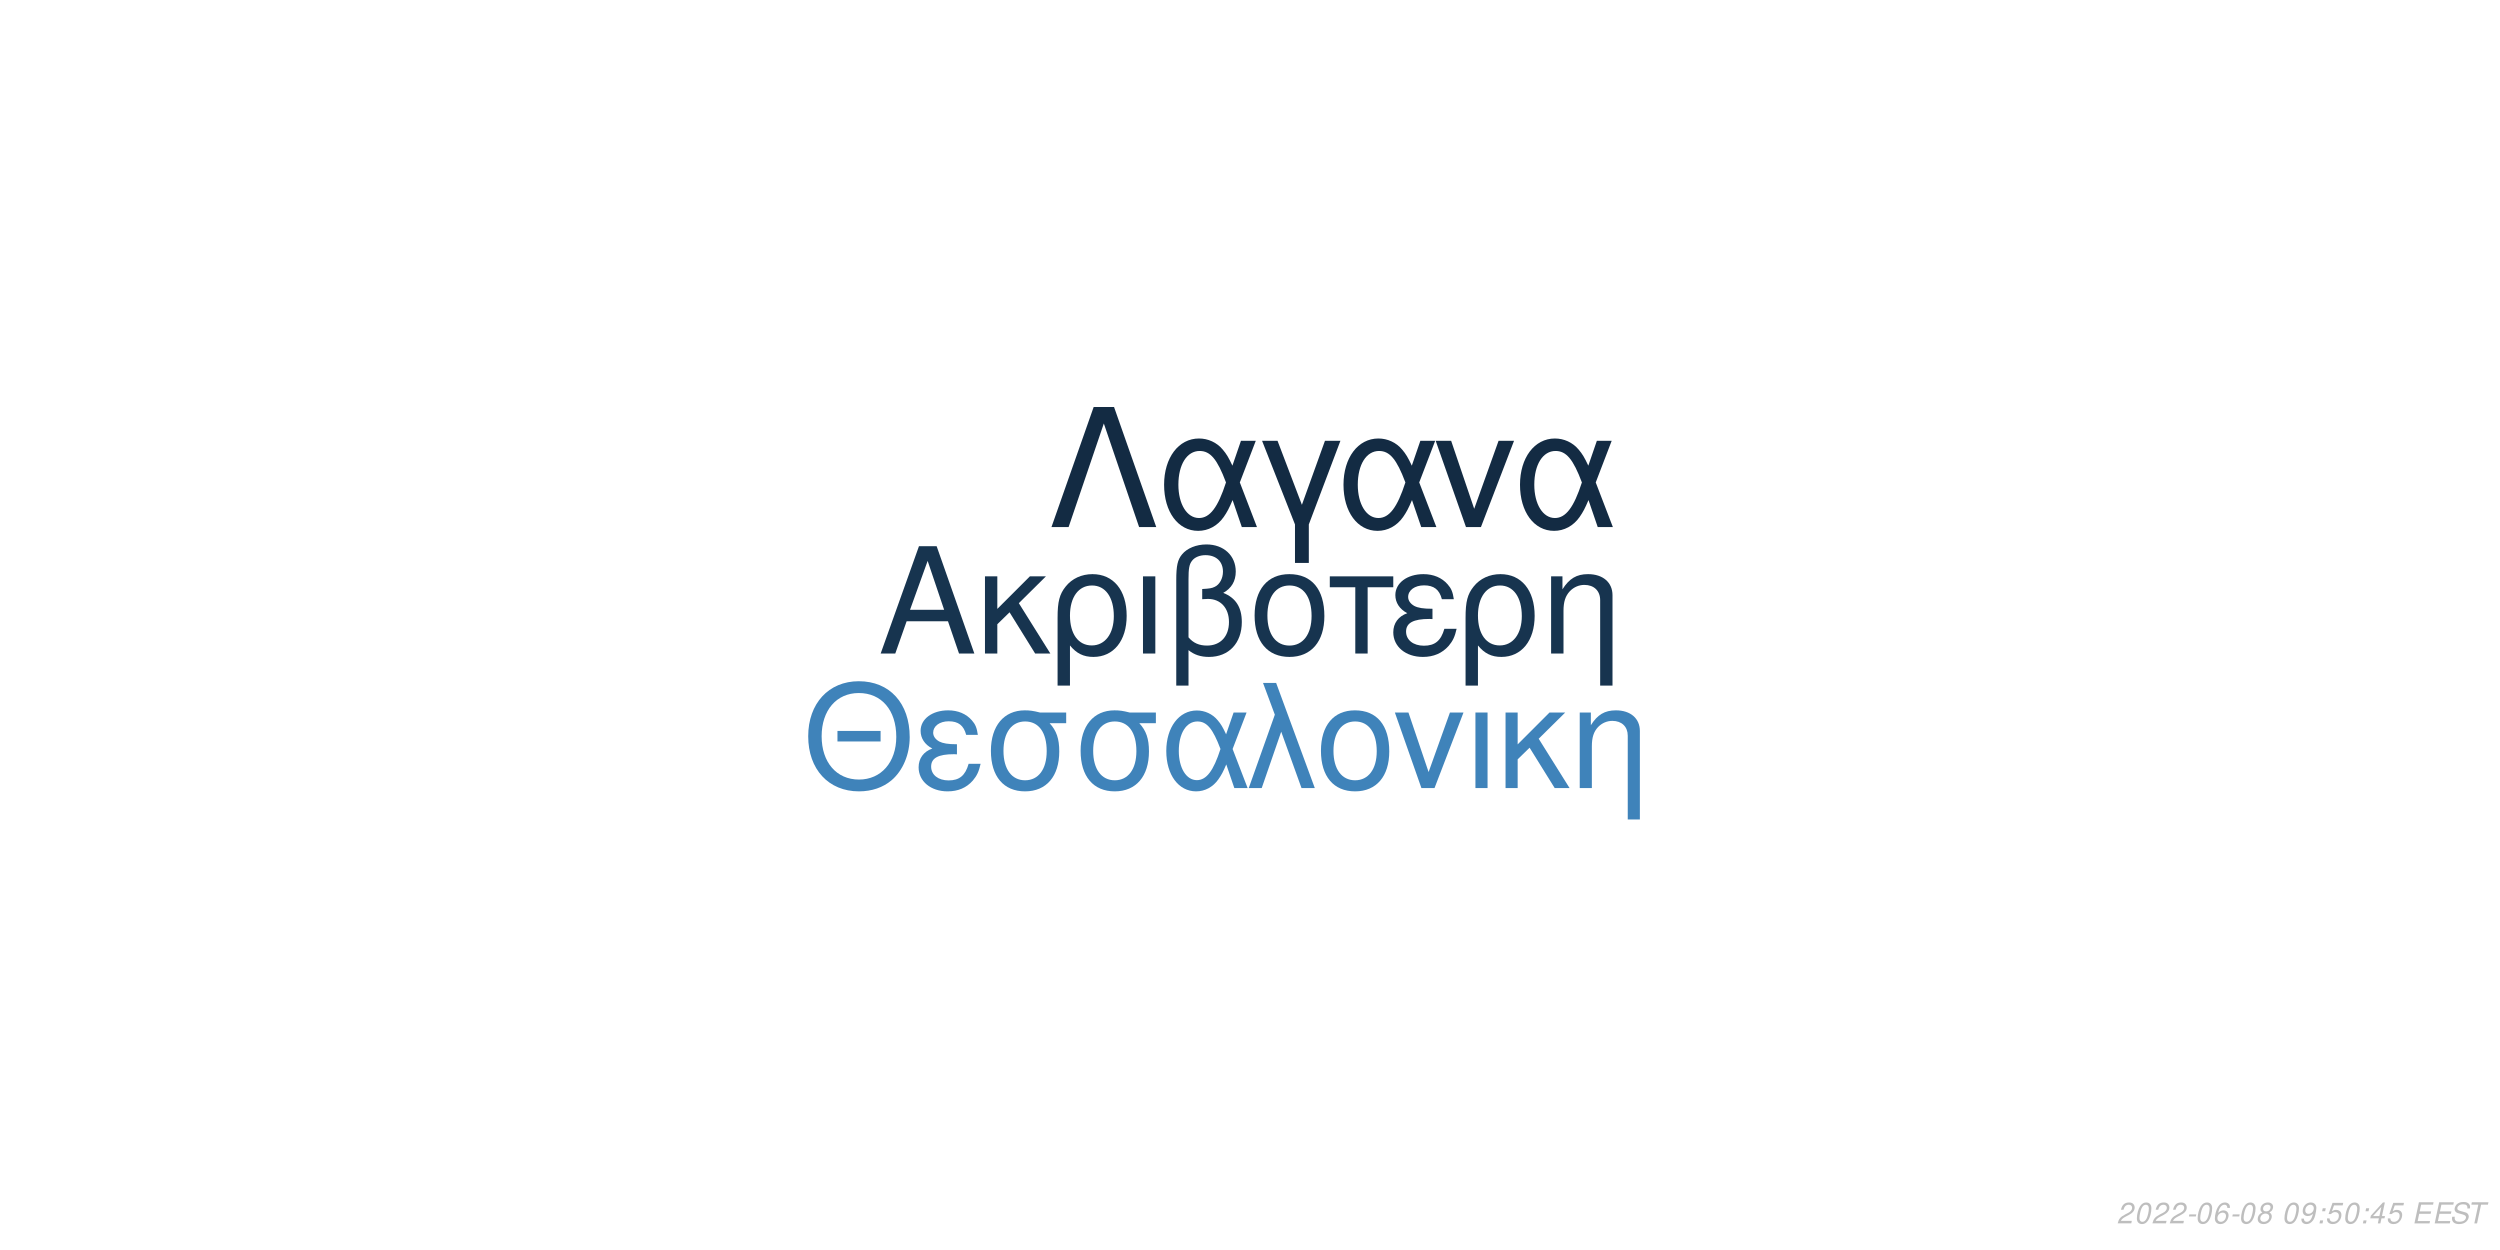
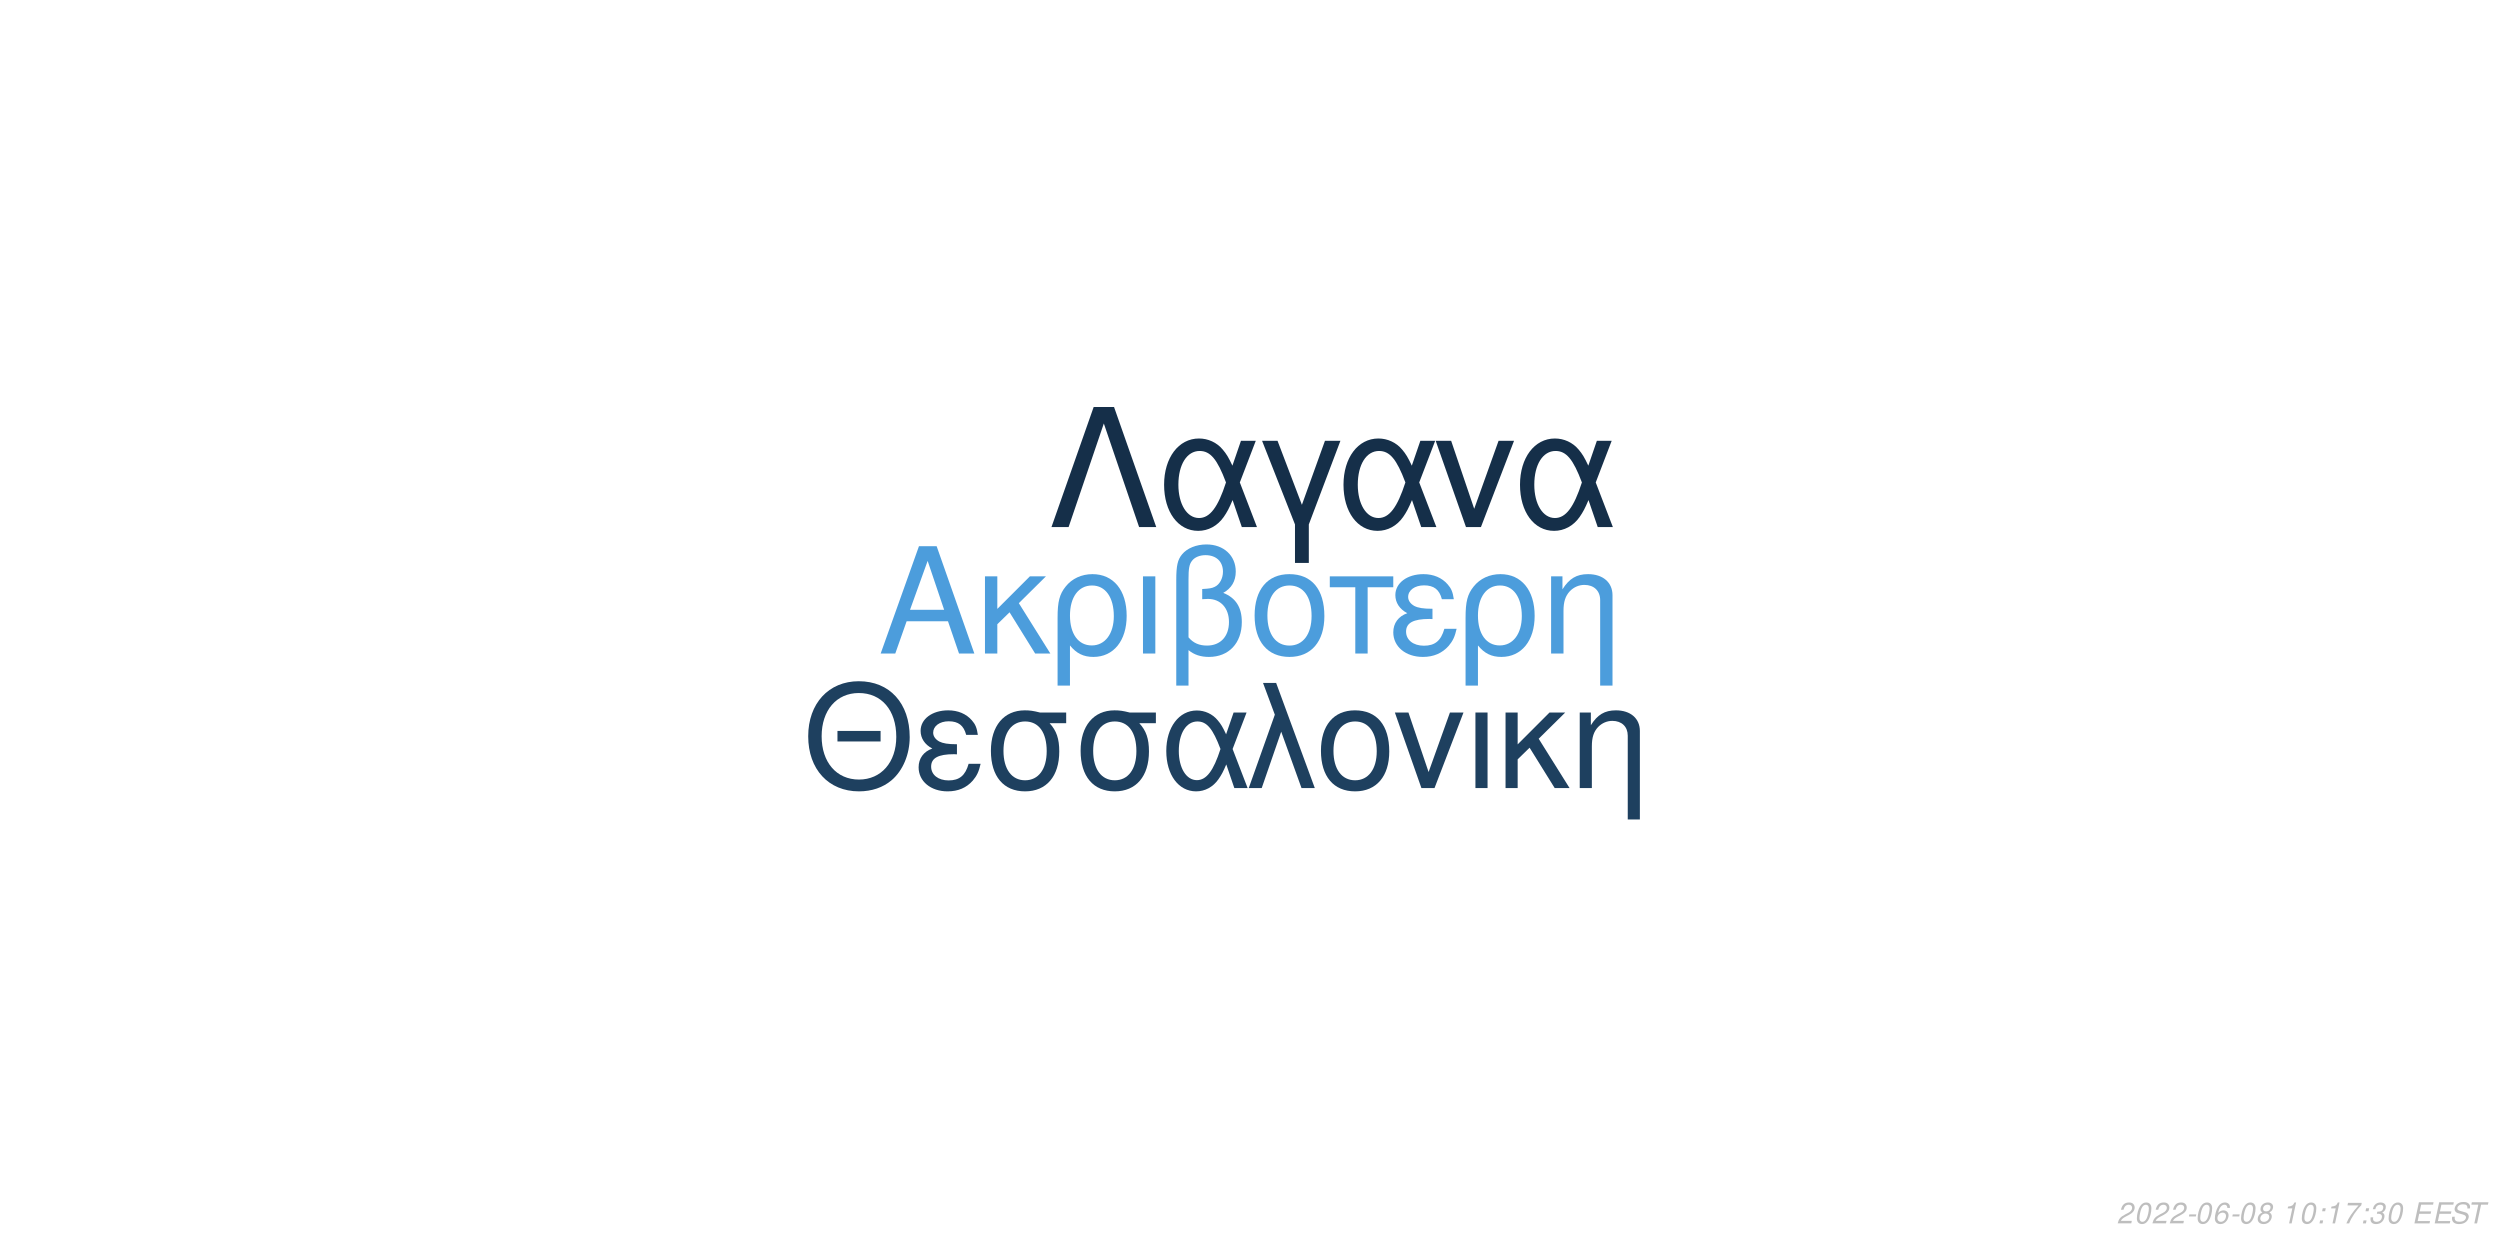
<svg xmlns="http://www.w3.org/2000/svg" xmlns:xlink="http://www.w3.org/1999/xlink" width="864pt" height="432pt" viewBox="0 0 864 432" version="1.1">
  <defs>
    <g>
      <symbol overflow="visible" id="glyph0-0">
        <path style="stroke:none;" d="" />
      </symbol>
      <symbol overflow="visible" id="glyph0-1">
        <path style="stroke:none;" d="M 24.125 -11.141 L 27.938 0 L 33.234 0 L 20.203 -37.094 L 14.094 -37.094 L 0.859 0 L 5.906 0 L 9.828 -11.141 Z M 22.797 -15.109 L 11 -15.109 L 17.094 -32.016 Z M 22.797 -15.109 " />
      </symbol>
      <symbol overflow="visible" id="glyph0-2">
        <path style="stroke:none;" d="M 7.172 -15.422 L 7.172 -26.672 L 2.906 -26.672 L 2.906 0 L 7.172 0 L 7.172 -10.125 L 11.406 -14.25 L 20.25 0 L 25.5 0 L 14.609 -17.406 L 23.969 -26.672 L 18.422 -26.672 Z M 7.172 -15.422 " />
      </symbol>
      <symbol overflow="visible" id="glyph0-3">
        <path style="stroke:none;" d="M 3 11.094 L 7.281 11.094 L 7.281 -2.797 C 9.516 -0.047 11.953 1.172 15.375 1.172 C 22.344 1.172 26.875 -4.422 26.875 -13.031 C 26.875 -21.891 22.297 -27.438 15.062 -27.438 C 11.297 -27.438 7.984 -25.906 5.797 -23.156 C 3.672 -20.516 3 -17.969 3 -12.359 Z M 14.906 -23.516 C 19.547 -23.516 22.438 -19.438 22.438 -12.922 C 22.438 -6.812 19.391 -2.797 14.812 -2.797 C 10.172 -2.797 7.281 -6.766 7.281 -13.125 C 7.281 -19.484 10.234 -23.516 14.906 -23.516 Z M 14.906 -23.516 " />
      </symbol>
      <symbol overflow="visible" id="glyph0-4">
        <path style="stroke:none;" d="M 3.516 0 L 7.781 0 L 7.781 -26.672 L 3.516 -26.672 Z M 3.516 0 " />
      </symbol>
      <symbol overflow="visible" id="glyph0-5">
        <path style="stroke:none;" d="M 4.016 11.094 L 8.25 11.094 L 8.25 -1.172 C 10.172 0.406 12.422 1.172 15.312 1.172 C 22.188 1.172 26.672 -3.609 26.672 -10.891 C 26.672 -15.984 24.578 -19.234 20.25 -20.969 C 23.109 -22.547 24.578 -25.031 24.578 -28.344 C 24.578 -33.844 20.406 -37.703 14.453 -37.703 C 10.938 -37.703 7.734 -36.391 6 -34.25 C 4.484 -32.422 4.016 -30.328 4.016 -25.391 Z M 8.25 -25.656 C 8.25 -29.359 8.5 -30.844 9.469 -32.062 C 10.375 -33.281 12.156 -34 14.094 -34 C 17.812 -34 20.156 -31.812 20.156 -28.297 C 20.156 -25.953 18.984 -23.812 17.297 -23.047 C 16.281 -22.547 15.469 -22.438 12.984 -22.297 L 12.984 -18.781 C 13.734 -18.828 14.344 -18.875 14.969 -18.875 C 19.344 -18.875 22.234 -15.719 22.234 -10.891 C 22.234 -5.906 19.281 -2.75 14.656 -2.75 C 11.953 -2.75 9.922 -3.609 8.25 -5.594 Z M 8.25 -25.656 " />
      </symbol>
      <symbol overflow="visible" id="glyph0-6">
        <path style="stroke:none;" d="M 14.094 -27.438 C 6.562 -27.438 2.094 -22.094 2.094 -13.125 C 2.094 -4.125 6.562 1.172 14.141 1.172 C 21.672 1.172 26.203 -4.172 26.203 -12.922 C 26.203 -22.188 21.828 -27.438 14.094 -27.438 Z M 14.141 -23.516 C 18.938 -23.516 21.781 -19.594 21.781 -12.984 C 21.781 -6.672 18.828 -2.75 14.141 -2.75 C 9.422 -2.75 6.516 -6.672 6.516 -13.125 C 6.516 -19.594 9.422 -23.516 14.141 -23.516 Z M 14.141 -23.516 " />
      </symbol>
      <symbol overflow="visible" id="glyph0-7">
        <path style="stroke:none;" d="M 7.891 0 L 12.156 0 L 12.156 -22.906 L 21.016 -22.906 L 21.016 -26.672 L -0.922 -26.672 L -0.922 -22.906 L 7.891 -22.906 Z M 7.891 0 " />
      </symbol>
      <symbol overflow="visible" id="glyph0-8">
        <path style="stroke:none;" d="M 14.562 -15.469 C 11.344 -15.469 9.562 -15.781 8.297 -16.438 C 6.922 -17.203 6.156 -18.328 6.156 -19.547 C 6.156 -21.891 8.453 -23.562 11.656 -23.562 C 15.062 -23.562 16.953 -22.094 17.812 -18.781 L 21.938 -18.781 C 21.578 -21.266 21.062 -22.5 19.797 -23.922 C 17.812 -26.203 14.906 -27.438 11.453 -27.438 C 5.797 -27.438 1.734 -24.375 1.734 -20.203 C 1.734 -17.609 3.156 -15.375 5.859 -13.938 C 2.797 -12.875 1.016 -10.484 1.016 -7.328 C 1.016 -2.391 5.297 1.172 11.25 1.172 C 14.969 1.172 17.906 -0.109 20.156 -2.641 C 21.578 -4.328 22.297 -5.797 22.906 -8.547 L 18.672 -8.547 C 17.5 -4.422 15.422 -2.703 11.609 -2.703 C 7.938 -2.703 5.438 -4.688 5.438 -7.578 C 5.438 -10.578 7.938 -11.953 13.484 -11.953 C 13.641 -11.953 14.094 -11.953 14.562 -11.906 Z M 14.562 -15.469 " />
      </symbol>
      <symbol overflow="visible" id="glyph0-9">
        <path style="stroke:none;" d="M 3.562 -26.672 L 3.562 0 L 7.844 0 L 7.844 -14.703 C 7.844 -17.906 8.5 -19.891 10.031 -21.531 C 11.406 -22.953 13.188 -23.719 15.062 -23.719 C 18.375 -23.719 20.516 -21.672 20.516 -18.469 L 20.516 11.094 L 24.781 11.094 L 24.781 -20.156 C 24.781 -24.578 21.469 -27.438 16.328 -27.438 C 12.359 -27.438 9.828 -25.906 7.484 -22.188 L 7.484 -26.672 Z M 3.562 -26.672 " />
      </symbol>
      <symbol overflow="visible" id="glyph1-0">
        <path style="stroke:none;" d="" />
      </symbol>
      <symbol overflow="visible" id="glyph1-1">
        <path style="stroke:none;" d="M 26.859 -19.734 L 11.953 -19.734 L 11.953 -16.094 L 26.859 -16.094 Z M 19.328 -36.922 C 8.922 -36.922 1.844 -29.25 1.844 -17.891 C 1.844 -6.484 8.875 1.141 19.391 1.141 C 23.812 1.141 27.703 -0.203 30.641 -2.688 C 34.578 -6.031 36.922 -11.656 36.922 -17.594 C 36.922 -29.297 30 -36.922 19.328 -36.922 Z M 19.328 -32.844 C 27.203 -32.844 32.281 -26.906 32.281 -17.688 C 32.281 -8.922 27.062 -2.938 19.391 -2.938 C 11.609 -2.938 6.484 -8.922 6.484 -17.891 C 6.484 -26.859 11.609 -32.844 19.328 -32.844 Z M 19.328 -32.844 " />
      </symbol>
      <symbol overflow="visible" id="glyph1-2">
        <path style="stroke:none;" d="M 14.25 -15.141 C 11.109 -15.141 9.375 -15.453 8.125 -16.094 C 6.781 -16.844 6.031 -17.938 6.031 -19.141 C 6.031 -21.422 8.266 -23.078 11.406 -23.078 C 14.75 -23.078 16.594 -21.625 17.438 -18.391 L 21.469 -18.391 C 21.125 -20.828 20.625 -22.031 19.391 -23.422 C 17.438 -25.656 14.594 -26.859 11.219 -26.859 C 5.688 -26.859 1.688 -23.875 1.688 -19.781 C 1.688 -17.234 3.094 -15.047 5.734 -13.656 C 2.734 -12.609 1 -10.266 1 -7.172 C 1 -2.344 5.188 1.141 11.016 1.141 C 14.656 1.141 17.547 -0.094 19.734 -2.594 C 21.125 -4.234 21.828 -5.688 22.422 -8.375 L 18.281 -8.375 C 17.141 -4.328 15.094 -2.641 11.359 -2.641 C 7.766 -2.641 5.328 -4.578 5.328 -7.422 C 5.328 -10.359 7.766 -11.703 13.203 -11.703 C 13.359 -11.703 13.797 -11.703 14.25 -11.656 Z M 14.25 -15.141 " />
      </symbol>
      <symbol overflow="visible" id="glyph1-3">
        <path style="stroke:none;" d="M 29 -26.109 L 19.938 -26.109 C 17.594 -26.703 16.438 -26.859 14.703 -26.859 C 7.469 -26.859 2.984 -21.469 2.984 -12.859 C 2.984 -4.031 7.375 1.141 14.797 1.141 C 22.172 1.141 26.609 -4.078 26.609 -12.656 C 26.609 -17.047 25.656 -19.828 23.266 -22.422 L 29 -22.422 Z M 14.797 -23.016 C 19.531 -23.016 22.266 -19.234 22.266 -12.75 C 22.266 -6.531 19.438 -2.688 14.797 -2.688 C 10.172 -2.688 7.328 -6.531 7.328 -12.859 C 7.328 -19.188 10.172 -23.016 14.797 -23.016 Z M 14.797 -23.016 " />
      </symbol>
      <symbol overflow="visible" id="glyph1-4">
        <path style="stroke:none;" d="M 29.344 -26.109 L 24.859 -26.109 L 22.266 -18.578 C 21.125 -21.031 20.484 -22.125 19.328 -23.469 C 17.547 -25.609 14.906 -26.812 12.156 -26.812 C 5.984 -26.812 1.594 -20.984 1.594 -12.812 C 1.594 -4.578 5.828 1.141 11.906 1.141 C 14.953 1.141 17.734 -0.344 19.625 -3.047 C 20.672 -4.531 21.281 -5.688 22.328 -8.172 L 25.109 0 L 29.703 0 L 24.516 -13.5 Z M 20.328 -13.5 C 17.891 -5.922 15.453 -2.734 12.156 -2.734 C 8.516 -2.734 5.922 -6.922 5.922 -12.812 C 5.922 -18.938 8.516 -23.016 12.359 -23.016 C 15.594 -23.016 17.688 -20.531 20.328 -13.5 Z M 20.328 -13.5 " />
      </symbol>
      <symbol overflow="visible" id="glyph1-5">
        <path style="stroke:none;" d="M 1.094 0 L 5.578 0 L 12.312 -19.484 L 19.328 0 L 23.922 0 L 10.562 -36.328 L 6.031 -36.328 L 10.109 -25.359 Z M 1.094 0 " />
      </symbol>
      <symbol overflow="visible" id="glyph1-6">
        <path style="stroke:none;" d="M 13.797 -26.859 C 6.422 -26.859 2.047 -21.625 2.047 -12.859 C 2.047 -4.031 6.422 1.141 13.859 1.141 C 21.234 1.141 25.656 -4.078 25.656 -12.656 C 25.656 -21.719 21.375 -26.859 13.797 -26.859 Z M 13.859 -23.016 C 18.531 -23.016 21.328 -19.188 21.328 -12.703 C 21.328 -6.531 18.438 -2.688 13.859 -2.688 C 9.219 -2.688 6.375 -6.531 6.375 -12.859 C 6.375 -19.188 9.219 -23.016 13.859 -23.016 Z M 13.859 -23.016 " />
      </symbol>
      <symbol overflow="visible" id="glyph1-7">
        <path style="stroke:none;" d="M 14.297 0 L 24.312 -26.109 L 19.625 -26.109 L 12.25 -5.531 L 5.281 -26.109 L 0.594 -26.109 L 9.766 0 Z M 14.297 0 " />
      </symbol>
      <symbol overflow="visible" id="glyph1-8">
        <path style="stroke:none;" d="M 3.438 0 L 7.625 0 L 7.625 -26.109 L 3.438 -26.109 Z M 3.438 0 " />
      </symbol>
      <symbol overflow="visible" id="glyph1-9">
        <path style="stroke:none;" d="M 7.031 -15.094 L 7.031 -26.109 L 2.844 -26.109 L 2.844 0 L 7.031 0 L 7.031 -9.922 L 11.156 -13.953 L 19.828 0 L 24.969 0 L 14.297 -17.047 L 23.469 -26.109 L 18.031 -26.109 Z M 7.031 -15.094 " />
      </symbol>
      <symbol overflow="visible" id="glyph1-10">
        <path style="stroke:none;" d="M 3.484 -26.109 L 3.484 0 L 7.672 0 L 7.672 -14.406 C 7.672 -17.547 8.328 -19.484 9.812 -21.078 C 11.156 -22.469 12.906 -23.219 14.75 -23.219 C 17.984 -23.219 20.078 -21.234 20.078 -18.094 L 20.078 10.859 L 24.266 10.859 L 24.266 -19.734 C 24.266 -24.062 21.031 -26.859 16 -26.859 C 12.109 -26.859 9.609 -25.359 7.328 -21.719 L 7.328 -26.109 Z M 3.484 -26.109 " />
      </symbol>
      <symbol overflow="visible" id="glyph2-0">
        <path style="stroke:none;" d="" />
      </symbol>
      <symbol overflow="visible" id="glyph2-1">
        <path style="stroke:none;" d="M 22.531 -41.484 L 15.484 -41.484 L 0.906 0 L 6.828 0 L 19 -35.797 L 31.188 0 L 37.109 0 Z M 22.531 -41.484 " />
      </symbol>
      <symbol overflow="visible" id="glyph2-2">
        <path style="stroke:none;" d="M 33.516 -29.812 L 28.391 -29.812 L 25.438 -21.219 C 24.125 -24.016 23.391 -25.266 22.078 -26.797 C 20.031 -29.25 17.016 -30.609 13.891 -30.609 C 6.828 -30.609 1.828 -23.953 1.828 -14.625 C 1.828 -5.234 6.656 1.312 13.594 1.312 C 17.078 1.312 20.266 -0.391 22.422 -3.469 C 23.609 -5.172 24.297 -6.484 25.5 -9.328 L 28.688 0 L 33.922 0 L 28 -15.422 Z M 23.219 -15.422 C 20.422 -6.766 17.641 -3.125 13.891 -3.125 C 9.734 -3.125 6.766 -7.906 6.766 -14.625 C 6.766 -21.625 9.734 -26.297 14.109 -26.297 C 17.812 -26.297 20.203 -23.453 23.219 -15.422 Z M 23.219 -15.422 " />
      </symbol>
      <symbol overflow="visible" id="glyph2-3">
        <path style="stroke:none;" d="M 12.062 12.406 L 16.844 12.406 L 16.844 -0.906 L 27.766 -29.812 L 22.422 -29.812 L 14.453 -7.688 L 6.031 -29.812 L 0.688 -29.812 L 12.062 -0.906 Z M 12.062 12.406 " />
      </symbol>
      <symbol overflow="visible" id="glyph2-4">
        <path style="stroke:none;" d="M 16.328 0 L 27.766 -29.812 L 22.422 -29.812 L 14 -6.312 L 6.031 -29.812 L 0.688 -29.812 L 11.156 0 Z M 16.328 0 " />
      </symbol>
      <symbol overflow="visible" id="glyph3-0">
        <path style="stroke:none;" d="" />
      </symbol>
      <symbol overflow="visible" id="glyph3-1">
        <path style="stroke:none;" d="M 5.234 -0.875 L 1.469 -0.875 C 1.641 -1.375 2.203 -1.891 3.109 -2.344 L 4.234 -2.938 C 5.562 -3.625 6.219 -4.469 6.219 -5.484 C 6.219 -5.938 6.062 -6.359 5.797 -6.656 C 5.469 -7.047 4.984 -7.234 4.312 -7.234 C 2.766 -7.234 1.891 -6.453 1.484 -4.734 L 2.375 -4.734 C 2.484 -5.188 2.609 -5.484 2.797 -5.75 C 3.094 -6.203 3.609 -6.453 4.188 -6.453 C 4.891 -6.453 5.344 -6.031 5.344 -5.375 C 5.344 -4.703 4.859 -4.094 4.016 -3.656 L 2.984 -3.125 C 1.234 -2.188 0.797 -1.656 0.344 -0.016 L 5.047 -0.016 Z M 5.234 -0.875 " />
      </symbol>
      <symbol overflow="visible" id="glyph3-2">
        <path style="stroke:none;" d="M 4.203 -7.234 C 3.375 -7.234 2.688 -6.812 2.125 -5.984 C 1.484 -5.047 0.984 -3.188 0.984 -1.734 C 0.984 -1.109 1.172 -0.562 1.484 -0.266 C 1.797 0.047 2.281 0.234 2.766 0.234 C 3.625 0.234 4.281 -0.156 4.859 -1.016 C 5.516 -1.953 6 -3.797 6 -5.266 C 6 -6.5 5.328 -7.234 4.203 -7.234 Z M 4.094 -6.453 C 4.734 -6.453 5.125 -5.984 5.125 -5.156 C 5.125 -4.203 4.781 -2.625 4.406 -1.812 C 3.984 -0.938 3.516 -0.547 2.875 -0.547 C 2.25 -0.547 1.875 -1.031 1.875 -1.828 C 1.875 -2.797 2.203 -4.344 2.594 -5.203 C 2.984 -6.047 3.453 -6.453 4.094 -6.453 Z M 4.094 -6.453 " />
      </symbol>
      <symbol overflow="visible" id="glyph3-3">
        <path style="stroke:none;" d="M 3.516 -3.125 L 1.125 -3.125 L 0.969 -2.406 L 3.359 -2.406 Z M 3.516 -3.125 " />
      </symbol>
      <symbol overflow="visible" id="glyph3-4">
        <path style="stroke:none;" d="M 6.125 -5.344 L 6.141 -5.625 C 6.141 -6.609 5.453 -7.234 4.391 -7.234 C 3.438 -7.234 2.641 -6.719 2.016 -5.703 C 1.422 -4.781 0.938 -2.953 0.938 -1.688 C 0.938 -0.516 1.688 0.234 2.859 0.234 C 3.703 0.234 4.438 -0.156 5 -0.875 C 5.406 -1.422 5.672 -2.156 5.672 -2.766 C 5.672 -3.812 4.969 -4.5 3.906 -4.5 C 3.234 -4.5 2.672 -4.234 2.094 -3.625 C 2.406 -5.375 3.234 -6.453 4.25 -6.453 C 4.703 -6.453 5.062 -6.234 5.172 -5.844 C 5.203 -5.719 5.234 -5.578 5.25 -5.344 Z M 3.656 -3.734 C 4.344 -3.734 4.797 -3.281 4.797 -2.625 C 4.797 -1.469 3.984 -0.547 2.984 -0.547 C 2.297 -0.547 1.812 -1.047 1.812 -1.766 C 1.812 -2.859 2.625 -3.734 3.656 -3.734 Z M 3.656 -3.734 " />
      </symbol>
      <symbol overflow="visible" id="glyph3-5">
        <path style="stroke:none;" d="M 4.766 -3.797 C 5.078 -3.969 5.234 -4.078 5.438 -4.234 C 5.812 -4.594 6.062 -5.172 6.062 -5.734 C 6.062 -6.625 5.344 -7.234 4.266 -7.234 C 2.812 -7.234 1.703 -6.219 1.703 -4.875 C 1.703 -4.406 1.875 -4.125 2.359 -3.812 C 1.297 -3.312 0.75 -2.516 0.75 -1.469 C 0.75 -0.438 1.547 0.234 2.812 0.234 C 3.656 0.234 4.359 -0.094 4.938 -0.734 C 5.359 -1.234 5.609 -1.859 5.609 -2.438 C 5.609 -3.047 5.312 -3.516 4.766 -3.797 Z M 4.109 -6.453 C 4.797 -6.453 5.188 -6.125 5.188 -5.578 C 5.188 -5.266 5.062 -4.922 4.859 -4.672 C 4.562 -4.312 4.188 -4.156 3.656 -4.156 C 2.984 -4.156 2.594 -4.453 2.594 -4.984 C 2.594 -5.859 3.203 -6.453 4.109 -6.453 Z M 3.453 -3.406 C 4.234 -3.406 4.734 -2.984 4.734 -2.312 C 4.734 -1.312 3.922 -0.547 2.875 -0.547 C 2.125 -0.547 1.625 -0.969 1.625 -1.625 C 1.625 -2.609 2.438 -3.406 3.453 -3.406 Z M 3.453 -3.406 " />
      </symbol>
      <symbol overflow="visible" id="glyph3-6">
        <path style="stroke:none;" d="" />
      </symbol>
      <symbol overflow="visible" id="glyph3-7">
-         <path style="stroke:none;" d="M 0.844 -1.656 C 0.844 -1.547 0.844 -1.438 0.844 -1.375 C 0.844 -0.406 1.531 0.234 2.578 0.234 C 3.203 0.234 3.766 0.016 4.297 -0.438 C 4.938 -1 5.312 -1.656 5.594 -2.719 C 5.844 -3.672 6.016 -4.766 6.016 -5.375 C 6.016 -5.844 5.844 -6.328 5.547 -6.656 C 5.203 -7.031 4.703 -7.234 4.062 -7.234 C 2.516 -7.234 1.297 -5.938 1.297 -4.266 C 1.297 -3.203 1.984 -2.547 3.047 -2.547 C 3.484 -2.547 3.953 -2.672 4.281 -2.891 C 4.406 -2.984 4.547 -3.078 4.828 -3.344 C 4.438 -1.484 3.703 -0.547 2.703 -0.547 C 2.109 -0.547 1.719 -0.938 1.719 -1.547 L 1.719 -1.656 Z M 3.953 -6.453 C 4.625 -6.453 5.141 -5.953 5.141 -5.281 C 5.141 -4.188 4.312 -3.312 3.297 -3.312 C 2.594 -3.312 2.172 -3.734 2.172 -4.453 C 2.172 -5.562 2.984 -6.453 3.953 -6.453 Z M 3.953 -6.453 " />
+         <path style="stroke:none;" d="M 3.703 -5.188 L 2.594 0 L 3.469 0 L 5.016 -7.234 L 4.438 -7.234 C 3.906 -6.156 3.688 -6.016 2.234 -5.812 L 2.109 -5.188 Z M 3.703 -5.188 " />
      </symbol>
      <symbol overflow="visible" id="glyph3-8">
        <path style="stroke:none;" d="M 2.359 -1.031 L 1.312 -1.031 L 1.094 0 L 2.141 0 Z M 3.266 -5.234 L 2.219 -5.234 L 2 -4.203 L 3.047 -4.203 Z M 3.266 -5.234 " />
      </symbol>
      <symbol overflow="visible" id="glyph3-9">
-         <path style="stroke:none;" d="M 6.297 -7.094 L 2.594 -7.094 L 1.234 -3.234 L 2.047 -3.234 C 2.656 -3.766 2.938 -3.906 3.531 -3.906 C 4.328 -3.906 4.797 -3.453 4.797 -2.688 C 4.797 -1.438 3.969 -0.547 2.828 -0.547 C 2.031 -0.547 1.609 -0.938 1.578 -1.734 L 0.703 -1.734 L 0.703 -1.516 C 0.703 -0.938 0.844 -0.547 1.188 -0.266 C 1.562 0.062 2.078 0.234 2.703 0.234 C 3.656 0.234 4.391 -0.156 4.984 -0.922 C 5.422 -1.5 5.672 -2.234 5.672 -2.953 C 5.672 -4 4.938 -4.672 3.812 -4.672 C 3.328 -4.672 2.906 -4.547 2.406 -4.234 L 3.109 -6.219 L 6.109 -6.219 Z M 6.297 -7.094 " />
+         <path style="stroke:none;" d="M 6.703 -7.094 L 1.953 -7.094 L 1.766 -6.219 L 5.594 -6.219 C 3.344 -3.688 2.266 -2.109 1.375 0 L 2.344 0 C 3.031 -1.906 4.828 -4.594 6.547 -6.281 Z M 6.703 -7.094 " />
      </symbol>
      <symbol overflow="visible" id="glyph3-10">
-         <path style="stroke:none;" d="M 3.625 -1.75 L 3.266 0 L 4.141 0 L 4.516 -1.75 L 5.562 -1.75 L 5.734 -2.531 L 4.688 -2.531 L 5.688 -7.234 L 5.016 -7.234 L 0.844 -2.672 L 0.641 -1.75 Z M 3.797 -2.531 L 1.594 -2.531 L 4.469 -5.703 Z M 3.797 -2.531 " />
+         <path style="stroke:none;" d="M 2.922 -3.312 C 3.125 -3.344 3.234 -3.344 3.375 -3.344 C 4.203 -3.344 4.688 -3 4.688 -2.406 C 4.688 -1.312 3.906 -0.547 2.781 -0.547 C 2.047 -0.547 1.594 -0.938 1.594 -1.562 C 1.594 -1.719 1.609 -1.844 1.656 -2.094 L 0.766 -2.094 C 0.734 -1.797 0.719 -1.641 0.719 -1.469 C 0.719 -0.375 1.406 0.234 2.641 0.234 C 3.547 0.234 4.297 -0.078 4.812 -0.656 C 5.266 -1.156 5.562 -1.875 5.562 -2.547 C 5.562 -3.125 5.344 -3.453 4.797 -3.734 C 5.641 -4.234 6.016 -4.844 6.016 -5.734 C 6.016 -6.656 5.312 -7.234 4.203 -7.234 C 3.375 -7.234 2.672 -6.938 2.188 -6.375 C 1.891 -6.031 1.703 -5.641 1.516 -4.906 L 2.391 -4.906 C 2.5 -5.359 2.594 -5.594 2.734 -5.812 C 3.047 -6.234 3.516 -6.453 4.078 -6.453 C 4.734 -6.453 5.141 -6.125 5.141 -5.578 C 5.141 -5.188 5.016 -4.797 4.797 -4.547 C 4.516 -4.234 4 -4.062 3.266 -4.062 L 3.078 -4.062 Z M 2.922 -3.312 " />
      </symbol>
      <symbol overflow="visible" id="glyph3-11">
        <path style="stroke:none;" d="M 2.547 -3.312 L 6.5 -3.312 L 6.688 -4.141 L 2.719 -4.141 L 3.219 -6.469 L 7.344 -6.469 L 7.516 -7.297 L 2.453 -7.297 L 0.906 0 L 6.125 0 L 6.297 -0.812 L 2.016 -0.812 Z M 2.547 -3.312 " />
      </symbol>
      <symbol overflow="visible" id="glyph3-12">
        <path style="stroke:none;" d="M 7.062 -5.156 C 7.125 -5.438 7.141 -5.562 7.141 -5.703 C 7.141 -6.156 6.938 -6.594 6.594 -6.891 C 6.188 -7.25 5.656 -7.406 4.875 -7.406 C 3.844 -7.406 3.047 -7.125 2.5 -6.562 C 2.094 -6.141 1.781 -5.438 1.781 -4.922 C 1.781 -4.297 2.219 -3.766 2.891 -3.562 L 4.594 -3.094 C 5.406 -2.859 5.734 -2.578 5.734 -2.094 C 5.734 -1.781 5.547 -1.406 5.266 -1.141 C 4.844 -0.766 4.266 -0.578 3.453 -0.578 C 2.328 -0.578 1.812 -0.984 1.812 -1.906 C 1.812 -2.047 1.812 -2.125 1.844 -2.312 L 0.984 -2.312 C 0.906 -2.062 0.891 -1.906 0.891 -1.688 C 0.891 -0.484 1.797 0.234 3.297 0.234 C 4.359 0.234 5.234 -0.062 5.812 -0.609 C 6.344 -1.078 6.688 -1.797 6.688 -2.375 C 6.688 -2.641 6.609 -2.906 6.453 -3.156 C 6.234 -3.5 5.938 -3.703 5.469 -3.828 L 3.75 -4.312 C 2.984 -4.547 2.734 -4.734 2.734 -5.188 C 2.734 -5.547 2.875 -5.844 3.188 -6.109 C 3.547 -6.438 4.031 -6.594 4.703 -6.594 C 5.266 -6.594 5.688 -6.484 5.906 -6.297 C 6.094 -6.125 6.219 -5.797 6.219 -5.516 C 6.219 -5.422 6.203 -5.344 6.188 -5.156 Z M 7.062 -5.156 " />
      </symbol>
      <symbol overflow="visible" id="glyph3-13">
        <path style="stroke:none;" d="M 4.938 -6.469 L 7.312 -6.469 L 7.484 -7.297 L 1.75 -7.297 L 1.578 -6.469 L 3.984 -6.469 L 2.609 0 L 3.547 0 Z M 4.938 -6.469 " />
      </symbol>
    </g>
  </defs>
  <g id="surface1">
    <rect x="0" y="0" width="864" height="432" style="fill:rgb(100%,100%,100%);fill-opacity:1;stroke:none;" />
-     <g style="fill:rgb(9.02%,20.392%,30.98%);fill-opacity:1;">
+     <g style="fill:rgb(29.804%,61.569%,86.275%);fill-opacity:1;">
      <use xlink:href="#glyph0-1" x="303.5" y="225.861" />
      <use xlink:href="#glyph0-2" x="337.5" y="225.861" />
      <use xlink:href="#glyph0-3" x="362.5" y="225.861" />
      <use xlink:href="#glyph0-4" x="391.5" y="225.861" />
      <use xlink:href="#glyph0-5" x="402.5" y="225.861" />
      <use xlink:href="#glyph0-6" x="431.5" y="225.861" />
      <use xlink:href="#glyph0-7" x="460.5" y="225.861" />
      <use xlink:href="#glyph0-8" x="480.5" y="225.861" />
      <use xlink:href="#glyph0-3" x="503.5" y="225.861" />
      <use xlink:href="#glyph0-9" x="532.5" y="225.861" />
    </g>
-     <g style="fill:rgb(24.706%,51.373%,72.941%);fill-opacity:1;">
+     <g style="fill:rgb(11.765%,25.098%,37.255%);fill-opacity:1;">
      <use xlink:href="#glyph1-1" x="277.473" y="272.354" />
      <use xlink:href="#glyph1-2" x="316.473" y="272.354" />
      <use xlink:href="#glyph1-3" x="339.473" y="272.354" />
      <use xlink:href="#glyph1-3" x="370.473" y="272.354" />
      <use xlink:href="#glyph1-4" x="401.473" y="272.354" />
      <use xlink:href="#glyph1-5" x="430.473" y="272.354" />
      <use xlink:href="#glyph1-6" x="454.473" y="272.354" />
      <use xlink:href="#glyph1-7" x="481.473" y="272.354" />
      <use xlink:href="#glyph1-8" x="506.473" y="272.354" />
      <use xlink:href="#glyph1-9" x="517.473" y="272.354" />
      <use xlink:href="#glyph1-10" x="542.473" y="272.354" />
    </g>
-     <g style="fill:rgb(7.451%,16.863%,26.275%);fill-opacity:1;">
+     <g style="fill:rgb(8.235%,18.431%,28.627%);fill-opacity:1;">
      <use xlink:href="#glyph2-1" x="362.484" y="182.152" />
      <use xlink:href="#glyph2-2" x="400.484" y="182.152" />
      <use xlink:href="#glyph2-3" x="435.484" y="182.152" />
      <use xlink:href="#glyph2-2" x="462.484" y="182.152" />
      <use xlink:href="#glyph2-4" x="495.484" y="182.152" />
      <use xlink:href="#glyph2-2" x="523.484" y="182.152" />
    </g>
    <g style="fill:rgb(74.51%,74.51%,74.51%);fill-opacity:1;">
      <use xlink:href="#glyph3-1" x="731.52" y="422.81" />
      <use xlink:href="#glyph3-2" x="737.52" y="422.81" />
      <use xlink:href="#glyph3-1" x="743.52" y="422.81" />
      <use xlink:href="#glyph3-1" x="749.52" y="422.81" />
      <use xlink:href="#glyph3-3" x="755.52" y="422.81" />
      <use xlink:href="#glyph3-2" x="758.52" y="422.81" />
      <use xlink:href="#glyph3-4" x="764.52" y="422.81" />
      <use xlink:href="#glyph3-3" x="770.52" y="422.81" />
      <use xlink:href="#glyph3-2" x="773.52" y="422.81" />
      <use xlink:href="#glyph3-5" x="779.52" y="422.81" />
      <use xlink:href="#glyph3-6" x="785.52" y="422.81" />
-       <use xlink:href="#glyph3-2" x="788.52" y="422.81" />
-       <use xlink:href="#glyph3-7" x="794.52" y="422.81" />
+       <use xlink:href="#glyph3-7" x="788.52" y="422.81" />
+       <use xlink:href="#glyph3-2" x="794.52" y="422.81" />
      <use xlink:href="#glyph3-8" x="800.52" y="422.81" />
-       <use xlink:href="#glyph3-9" x="803.52" y="422.81" />
-       <use xlink:href="#glyph3-2" x="809.52" y="422.81" />
+       <use xlink:href="#glyph3-7" x="803.52" y="422.81" />
+       <use xlink:href="#glyph3-9" x="809.52" y="422.81" />
      <use xlink:href="#glyph3-8" x="815.52" y="422.81" />
      <use xlink:href="#glyph3-10" x="818.52" y="422.81" />
-       <use xlink:href="#glyph3-9" x="824.52" y="422.81" />
+       <use xlink:href="#glyph3-2" x="824.52" y="422.81" />
      <use xlink:href="#glyph3-6" x="830.52" y="422.81" />
      <use xlink:href="#glyph3-11" x="833.52" y="422.81" />
      <use xlink:href="#glyph3-11" x="840.52" y="422.81" />
      <use xlink:href="#glyph3-12" x="846.52" y="422.81" />
      <use xlink:href="#glyph3-13" x="852.52" y="422.81" />
    </g>
  </g>
</svg>
